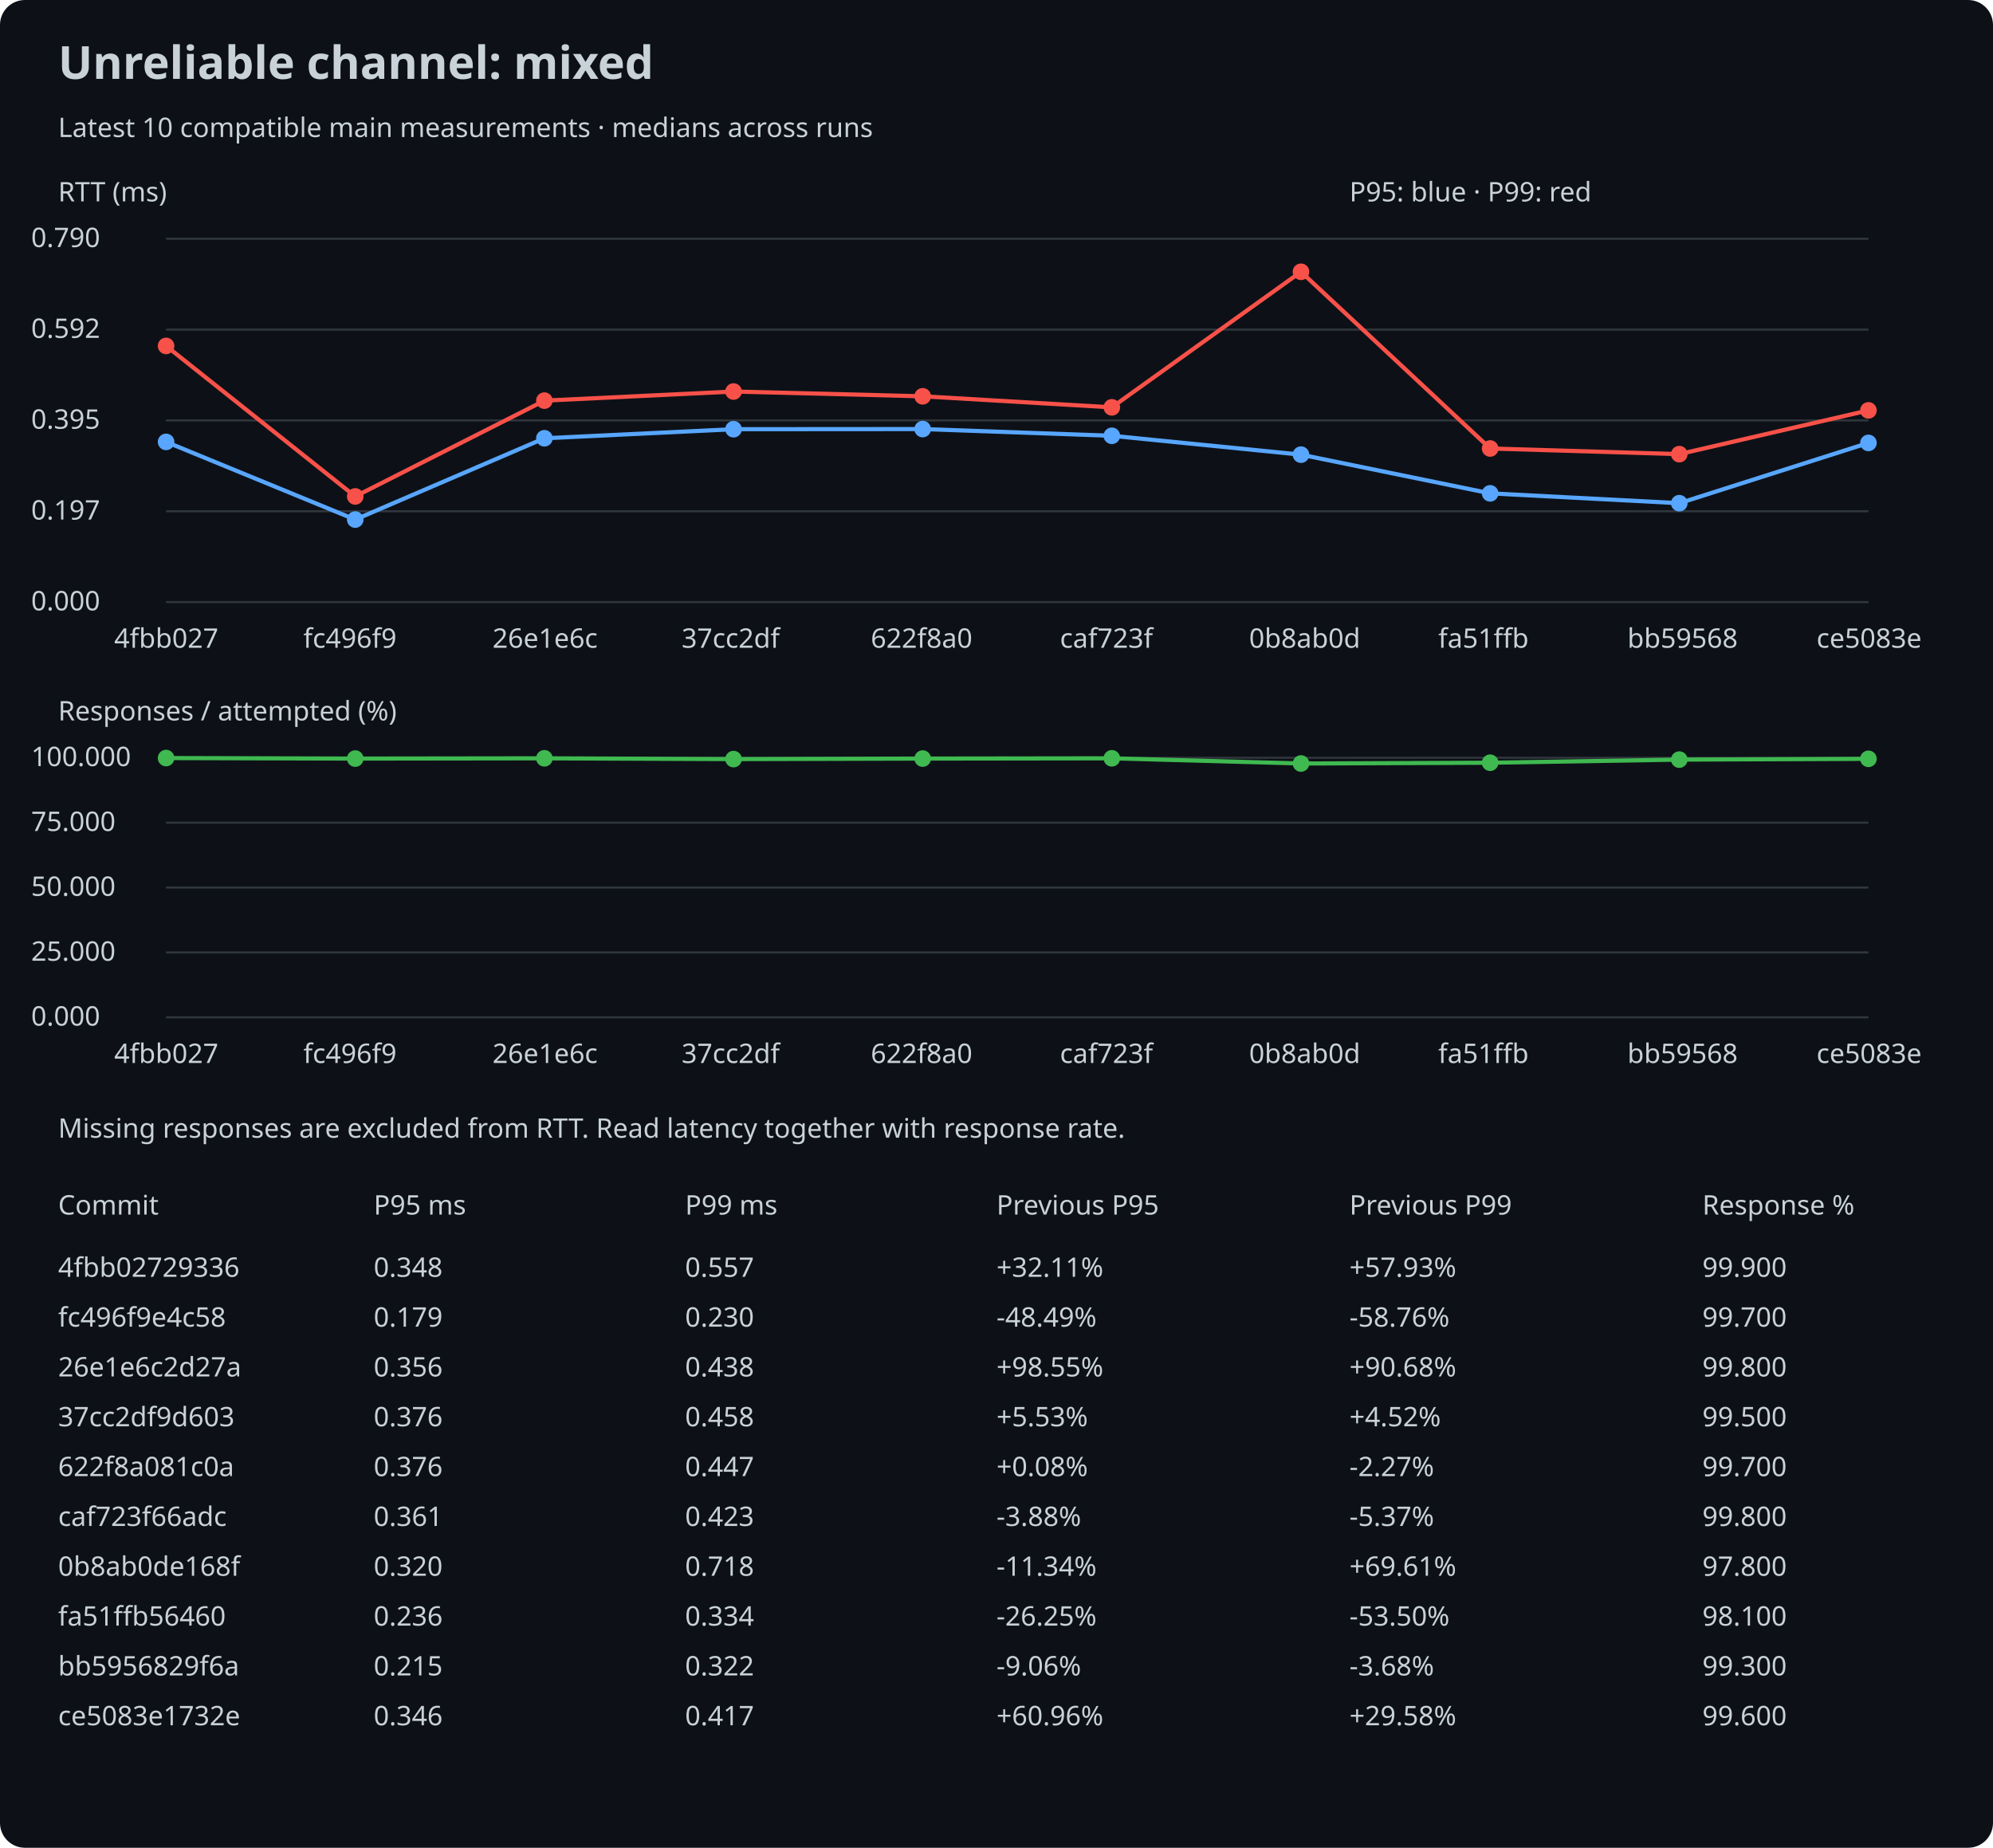
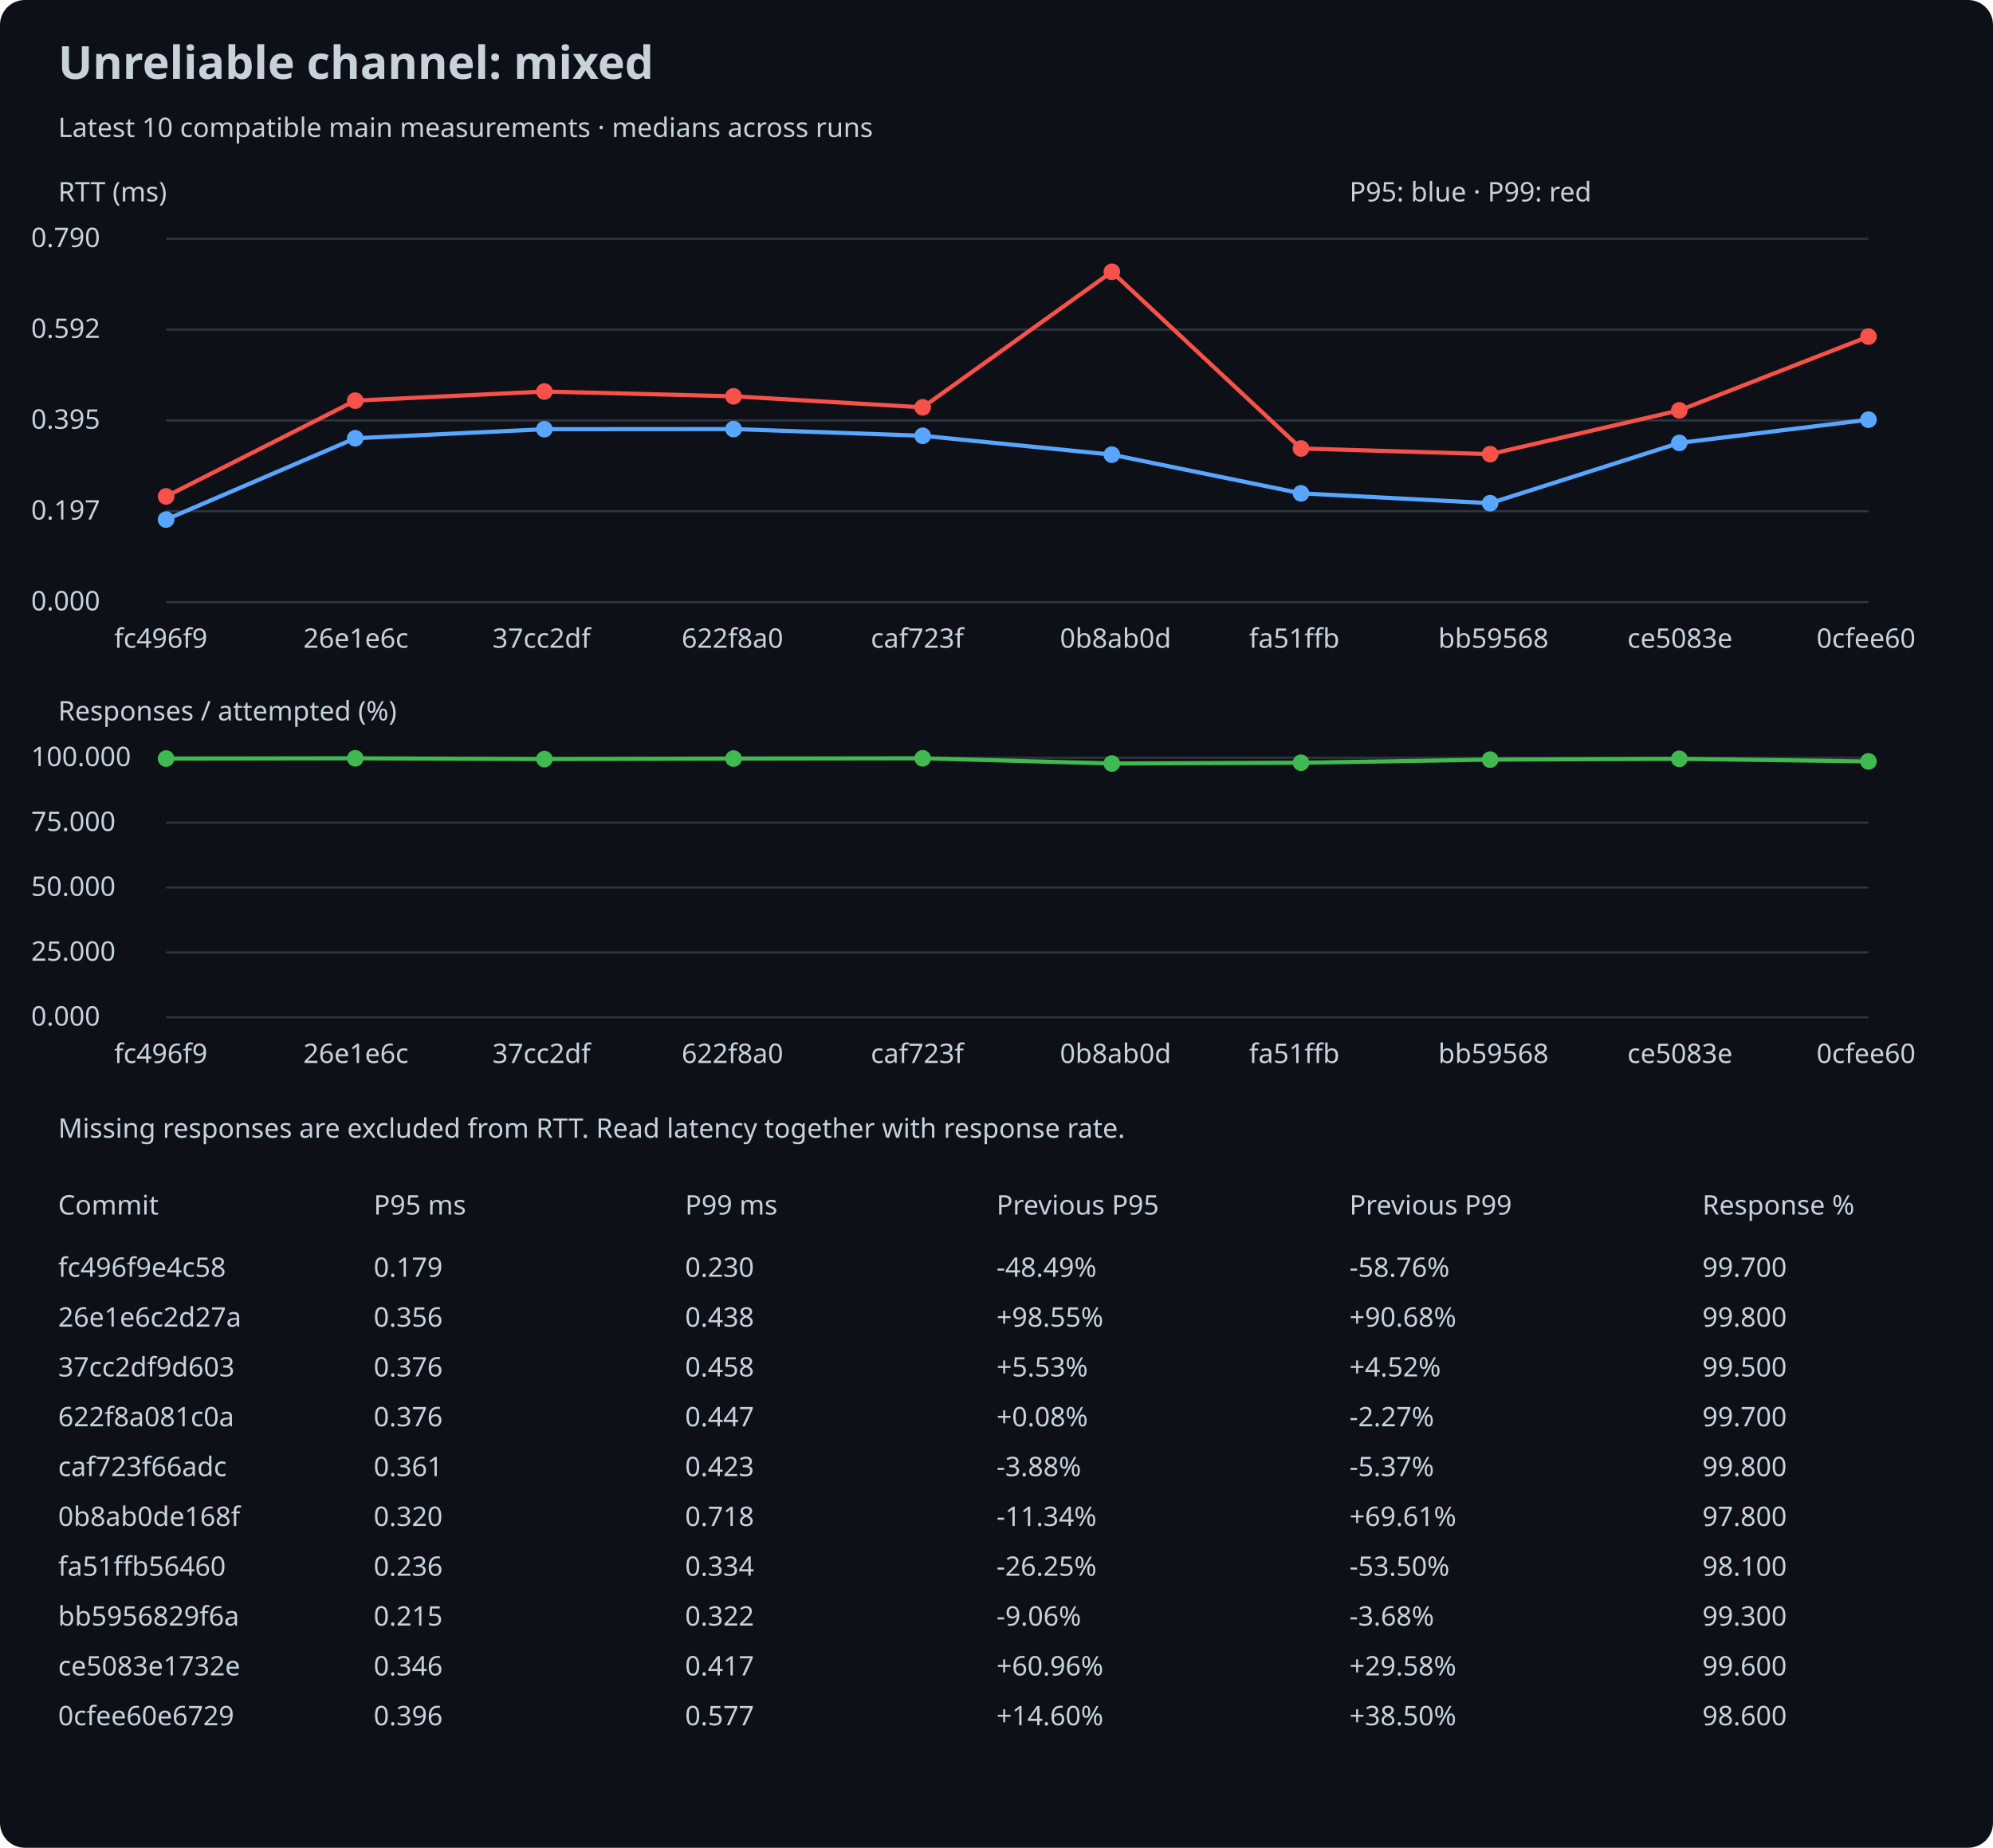
<svg xmlns="http://www.w3.org/2000/svg" width="960" height="890" viewBox="0 0 960 890">
  <rect width="100%" height="100%" rx="12" fill="#0d1117" />
  <style>text{font:13px sans-serif;fill:#c9d1d9}.title{font-size:22px;font-weight:bold}</style>
  <text x="28" y="38" class="title">Unreliable channel: mixed</text>
  <text x="28" y="66">Latest 10 compatible main measurements · medians across runs</text>
  <text x="28" y="97">RTT (ms)</text>
  <line x1="80" y1="290.0" x2="900" y2="290.0" stroke="#30363d" />
  <text x="15" y="294.0">0.000</text>
  <line x1="80" y1="246.25" x2="900" y2="246.25" stroke="#30363d" />
  <text x="15" y="250.25">0.197</text>
  <line x1="80" y1="202.5" x2="900" y2="202.5" stroke="#30363d" />
  <text x="15" y="206.5">0.395</text>
  <line x1="80" y1="158.75" x2="900" y2="158.75" stroke="#30363d" />
  <text x="15" y="162.75">0.592</text>
  <line x1="80" y1="115.0" x2="900" y2="115.0" stroke="#30363d" />
  <text x="15" y="119.0">0.790</text>
-   <circle cx="80.0" cy="212.848" r="4" fill="#58a6ff" />
-   <line x1="80.0" y1="212.848" x2="171.111" y2="250.261" stroke="#58a6ff" stroke-width="2" />
-   <circle cx="171.111" cy="250.261" r="4" fill="#58a6ff" />
-   <line x1="171.111" y1="250.261" x2="262.222" y2="211.097" stroke="#58a6ff" stroke-width="2" />
-   <circle cx="262.222" cy="211.097" r="4" fill="#58a6ff" />
-   <line x1="262.222" y1="211.097" x2="353.333" y2="206.731" stroke="#58a6ff" stroke-width="2" />
-   <circle cx="353.333" cy="206.731" r="4" fill="#58a6ff" />
-   <line x1="353.333" y1="206.731" x2="444.444" y2="206.665" stroke="#58a6ff" stroke-width="2" />
-   <circle cx="444.444" cy="206.665" r="4" fill="#58a6ff" />
-   <line x1="444.444" y1="206.665" x2="535.556" y2="209.9" stroke="#58a6ff" stroke-width="2" />
-   <circle cx="535.556" cy="209.9" r="4" fill="#58a6ff" />
-   <line x1="535.556" y1="209.9" x2="626.667" y2="218.988" stroke="#58a6ff" stroke-width="2" />
-   <circle cx="626.667" cy="218.988" r="4" fill="#58a6ff" />
-   <line x1="626.667" y1="218.988" x2="717.778" y2="237.627" stroke="#58a6ff" stroke-width="2" />
-   <circle cx="717.778" cy="237.627" r="4" fill="#58a6ff" />
-   <line x1="717.778" y1="237.627" x2="808.889" y2="242.37" stroke="#58a6ff" stroke-width="2" />
-   <circle cx="808.889" cy="242.37" r="4" fill="#58a6ff" />
-   <line x1="808.889" y1="242.37" x2="900.0" y2="213.336" stroke="#58a6ff" stroke-width="2" />
-   <circle cx="900.0" cy="213.336" r="4" fill="#58a6ff" />
-   <circle cx="80.0" cy="166.615" r="4" fill="#f85149" />
-   <line x1="80.0" y1="166.615" x2="171.111" y2="239.112" stroke="#f85149" stroke-width="2" />
-   <circle cx="171.111" cy="239.112" r="4" fill="#f85149" />
-   <line x1="171.111" y1="239.112" x2="262.222" y2="192.967" stroke="#f85149" stroke-width="2" />
-   <circle cx="262.222" cy="192.967" r="4" fill="#f85149" />
-   <line x1="262.222" y1="192.967" x2="353.333" y2="188.579" stroke="#f85149" stroke-width="2" />
-   <circle cx="353.333" cy="188.579" r="4" fill="#f85149" />
-   <line x1="353.333" y1="188.579" x2="444.444" y2="190.884" stroke="#f85149" stroke-width="2" />
-   <circle cx="444.444" cy="190.884" r="4" fill="#f85149" />
-   <line x1="444.444" y1="190.884" x2="535.556" y2="196.203" stroke="#f85149" stroke-width="2" />
-   <circle cx="535.556" cy="196.203" r="4" fill="#f85149" />
-   <line x1="535.556" y1="196.203" x2="626.667" y2="130.909" stroke="#f85149" stroke-width="2" />
-   <circle cx="626.667" cy="130.909" r="4" fill="#f85149" />
-   <line x1="626.667" y1="130.909" x2="717.778" y2="216.018" stroke="#f85149" stroke-width="2" />
-   <circle cx="717.778" cy="216.018" r="4" fill="#f85149" />
-   <line x1="717.778" y1="216.018" x2="808.889" y2="218.744" stroke="#f85149" stroke-width="2" />
-   <circle cx="808.889" cy="218.744" r="4" fill="#f85149" />
-   <line x1="808.889" y1="218.744" x2="900.0" y2="197.666" stroke="#f85149" stroke-width="2" />
-   <circle cx="900.0" cy="197.666" r="4" fill="#f85149" />
-   <text x="55.0" y="312">4fbb027</text>
-   <text x="146.111" y="312">fc496f9</text>
-   <text x="237.222" y="312">26e1e6c</text>
-   <text x="328.333" y="312">37cc2df</text>
-   <text x="419.444" y="312">622f8a0</text>
-   <text x="510.556" y="312">caf723f</text>
-   <text x="601.667" y="312">0b8ab0d</text>
-   <text x="692.778" y="312">fa51ffb</text>
-   <text x="783.889" y="312">bb59568</text>
-   <text x="875.0" y="312">ce5083e</text>
+   <circle cx="80.0" cy="250.261" r="4" fill="#58a6ff" />
+   <line x1="80.0" y1="250.261" x2="171.111" y2="211.097" stroke="#58a6ff" stroke-width="2" />
+   <circle cx="171.111" cy="211.097" r="4" fill="#58a6ff" />
+   <line x1="171.111" y1="211.097" x2="262.222" y2="206.731" stroke="#58a6ff" stroke-width="2" />
+   <circle cx="262.222" cy="206.731" r="4" fill="#58a6ff" />
+   <line x1="262.222" y1="206.731" x2="353.333" y2="206.665" stroke="#58a6ff" stroke-width="2" />
+   <circle cx="353.333" cy="206.665" r="4" fill="#58a6ff" />
+   <line x1="353.333" y1="206.665" x2="444.444" y2="209.9" stroke="#58a6ff" stroke-width="2" />
+   <circle cx="444.444" cy="209.9" r="4" fill="#58a6ff" />
+   <line x1="444.444" y1="209.9" x2="535.556" y2="218.988" stroke="#58a6ff" stroke-width="2" />
+   <circle cx="535.556" cy="218.988" r="4" fill="#58a6ff" />
+   <line x1="535.556" y1="218.988" x2="626.667" y2="237.627" stroke="#58a6ff" stroke-width="2" />
+   <circle cx="626.667" cy="237.627" r="4" fill="#58a6ff" />
+   <line x1="626.667" y1="237.627" x2="717.778" y2="242.37" stroke="#58a6ff" stroke-width="2" />
+   <circle cx="717.778" cy="242.37" r="4" fill="#58a6ff" />
+   <line x1="717.778" y1="242.37" x2="808.889" y2="213.336" stroke="#58a6ff" stroke-width="2" />
+   <circle cx="808.889" cy="213.336" r="4" fill="#58a6ff" />
+   <line x1="808.889" y1="213.336" x2="900.0" y2="202.143" stroke="#58a6ff" stroke-width="2" />
+   <circle cx="900.0" cy="202.143" r="4" fill="#58a6ff" />
+   <circle cx="80.0" cy="239.112" r="4" fill="#f85149" />
+   <line x1="80.0" y1="239.112" x2="171.111" y2="192.967" stroke="#f85149" stroke-width="2" />
+   <circle cx="171.111" cy="192.967" r="4" fill="#f85149" />
+   <line x1="171.111" y1="192.967" x2="262.222" y2="188.579" stroke="#f85149" stroke-width="2" />
+   <circle cx="262.222" cy="188.579" r="4" fill="#f85149" />
+   <line x1="262.222" y1="188.579" x2="353.333" y2="190.884" stroke="#f85149" stroke-width="2" />
+   <circle cx="353.333" cy="190.884" r="4" fill="#f85149" />
+   <line x1="353.333" y1="190.884" x2="444.444" y2="196.203" stroke="#f85149" stroke-width="2" />
+   <circle cx="444.444" cy="196.203" r="4" fill="#f85149" />
+   <line x1="444.444" y1="196.203" x2="535.556" y2="130.909" stroke="#f85149" stroke-width="2" />
+   <circle cx="535.556" cy="130.909" r="4" fill="#f85149" />
+   <line x1="535.556" y1="130.909" x2="626.667" y2="216.018" stroke="#f85149" stroke-width="2" />
+   <circle cx="626.667" cy="216.018" r="4" fill="#f85149" />
+   <line x1="626.667" y1="216.018" x2="717.778" y2="218.744" stroke="#f85149" stroke-width="2" />
+   <circle cx="717.778" cy="218.744" r="4" fill="#f85149" />
+   <line x1="717.778" y1="218.744" x2="808.889" y2="197.666" stroke="#f85149" stroke-width="2" />
+   <circle cx="808.889" cy="197.666" r="4" fill="#f85149" />
+   <line x1="808.889" y1="197.666" x2="900.0" y2="162.116" stroke="#f85149" stroke-width="2" />
+   <circle cx="900.0" cy="162.116" r="4" fill="#f85149" />
+   <text x="55.0" y="312">fc496f9</text>
+   <text x="146.111" y="312">26e1e6c</text>
+   <text x="237.222" y="312">37cc2df</text>
+   <text x="328.333" y="312">622f8a0</text>
+   <text x="419.444" y="312">caf723f</text>
+   <text x="510.556" y="312">0b8ab0d</text>
+   <text x="601.667" y="312">fa51ffb</text>
+   <text x="692.778" y="312">bb59568</text>
+   <text x="783.889" y="312">ce5083e</text>
+   <text x="875.0" y="312">0cfee60</text>
  <text x="28" y="347">Responses / attempted (%)</text>
  <line x1="80" y1="490.0" x2="900" y2="490.0" stroke="#30363d" />
  <text x="15" y="494.0">0.000</text>
  <line x1="80" y1="458.75" x2="900" y2="458.75" stroke="#30363d" />
  <text x="15" y="462.75">25.000</text>
  <line x1="80" y1="427.5" x2="900" y2="427.5" stroke="#30363d" />
  <text x="15" y="431.5">50.000</text>
  <line x1="80" y1="396.25" x2="900" y2="396.25" stroke="#30363d" />
  <text x="15" y="400.25">75.000</text>
  <line x1="80" y1="365.0" x2="900" y2="365.0" stroke="#30363d" />
  <text x="15" y="369.0">100.000</text>
-   <circle cx="80.0" cy="365.125" r="4" fill="#3fb950" />
-   <line x1="80.0" y1="365.125" x2="171.111" y2="365.375" stroke="#3fb950" stroke-width="2" />
-   <circle cx="171.111" cy="365.375" r="4" fill="#3fb950" />
-   <line x1="171.111" y1="365.375" x2="262.222" y2="365.25" stroke="#3fb950" stroke-width="2" />
-   <circle cx="262.222" cy="365.25" r="4" fill="#3fb950" />
-   <line x1="262.222" y1="365.25" x2="353.333" y2="365.625" stroke="#3fb950" stroke-width="2" />
-   <circle cx="353.333" cy="365.625" r="4" fill="#3fb950" />
-   <line x1="353.333" y1="365.625" x2="444.444" y2="365.375" stroke="#3fb950" stroke-width="2" />
-   <circle cx="444.444" cy="365.375" r="4" fill="#3fb950" />
-   <line x1="444.444" y1="365.375" x2="535.556" y2="365.25" stroke="#3fb950" stroke-width="2" />
-   <circle cx="535.556" cy="365.25" r="4" fill="#3fb950" />
-   <line x1="535.556" y1="365.25" x2="626.667" y2="367.75" stroke="#3fb950" stroke-width="2" />
-   <circle cx="626.667" cy="367.75" r="4" fill="#3fb950" />
-   <line x1="626.667" y1="367.75" x2="717.778" y2="367.375" stroke="#3fb950" stroke-width="2" />
-   <circle cx="717.778" cy="367.375" r="4" fill="#3fb950" />
-   <line x1="717.778" y1="367.375" x2="808.889" y2="365.875" stroke="#3fb950" stroke-width="2" />
-   <circle cx="808.889" cy="365.875" r="4" fill="#3fb950" />
-   <line x1="808.889" y1="365.875" x2="900.0" y2="365.5" stroke="#3fb950" stroke-width="2" />
-   <circle cx="900.0" cy="365.5" r="4" fill="#3fb950" />
-   <text x="55.0" y="512">4fbb027</text>
-   <text x="146.111" y="512">fc496f9</text>
-   <text x="237.222" y="512">26e1e6c</text>
-   <text x="328.333" y="512">37cc2df</text>
-   <text x="419.444" y="512">622f8a0</text>
-   <text x="510.556" y="512">caf723f</text>
-   <text x="601.667" y="512">0b8ab0d</text>
-   <text x="692.778" y="512">fa51ffb</text>
-   <text x="783.889" y="512">bb59568</text>
-   <text x="875.0" y="512">ce5083e</text>
+   <circle cx="80.0" cy="365.375" r="4" fill="#3fb950" />
+   <line x1="80.0" y1="365.375" x2="171.111" y2="365.25" stroke="#3fb950" stroke-width="2" />
+   <circle cx="171.111" cy="365.25" r="4" fill="#3fb950" />
+   <line x1="171.111" y1="365.25" x2="262.222" y2="365.625" stroke="#3fb950" stroke-width="2" />
+   <circle cx="262.222" cy="365.625" r="4" fill="#3fb950" />
+   <line x1="262.222" y1="365.625" x2="353.333" y2="365.375" stroke="#3fb950" stroke-width="2" />
+   <circle cx="353.333" cy="365.375" r="4" fill="#3fb950" />
+   <line x1="353.333" y1="365.375" x2="444.444" y2="365.25" stroke="#3fb950" stroke-width="2" />
+   <circle cx="444.444" cy="365.25" r="4" fill="#3fb950" />
+   <line x1="444.444" y1="365.25" x2="535.556" y2="367.75" stroke="#3fb950" stroke-width="2" />
+   <circle cx="535.556" cy="367.75" r="4" fill="#3fb950" />
+   <line x1="535.556" y1="367.75" x2="626.667" y2="367.375" stroke="#3fb950" stroke-width="2" />
+   <circle cx="626.667" cy="367.375" r="4" fill="#3fb950" />
+   <line x1="626.667" y1="367.375" x2="717.778" y2="365.875" stroke="#3fb950" stroke-width="2" />
+   <circle cx="717.778" cy="365.875" r="4" fill="#3fb950" />
+   <line x1="717.778" y1="365.875" x2="808.889" y2="365.5" stroke="#3fb950" stroke-width="2" />
+   <circle cx="808.889" cy="365.5" r="4" fill="#3fb950" />
+   <line x1="808.889" y1="365.5" x2="900.0" y2="366.75" stroke="#3fb950" stroke-width="2" />
+   <circle cx="900.0" cy="366.75" r="4" fill="#3fb950" />
+   <text x="55.0" y="512">fc496f9</text>
+   <text x="146.111" y="512">26e1e6c</text>
+   <text x="237.222" y="512">37cc2df</text>
+   <text x="328.333" y="512">622f8a0</text>
+   <text x="419.444" y="512">caf723f</text>
+   <text x="510.556" y="512">0b8ab0d</text>
+   <text x="601.667" y="512">fa51ffb</text>
+   <text x="692.778" y="512">bb59568</text>
+   <text x="783.889" y="512">ce5083e</text>
+   <text x="875.0" y="512">0cfee60</text>
  <text x="650" y="97">P95: blue · P99: red</text>
  <text x="28" y="548">Missing responses are excluded from RTT. Read latency together with response rate.</text>
  <text x="28" y="585">Commit</text>
  <text x="180" y="585">P95 ms</text>
  <text x="330" y="585">P99 ms</text>
  <text x="480" y="585">Previous P95</text>
  <text x="650" y="585">Previous P99</text>
  <text x="820" y="585">Response %</text>
-   <text x="28" y="615">4fbb02729336</text>
-   <text x="180" y="615">0.348</text>
-   <text x="480" y="615">+32.11%</text>
-   <text x="330" y="615">0.557</text>
-   <text x="650" y="615">+57.93%</text>
-   <text x="820" y="615">99.900</text>
-   <text x="28" y="639">fc496f9e4c58</text>
-   <text x="180" y="639">0.179</text>
-   <text x="480" y="639">-48.49%</text>
-   <text x="330" y="639">0.230</text>
-   <text x="650" y="639">-58.76%</text>
-   <text x="820" y="639">99.700</text>
-   <text x="28" y="663">26e1e6c2d27a</text>
-   <text x="180" y="663">0.356</text>
-   <text x="480" y="663">+98.55%</text>
-   <text x="330" y="663">0.438</text>
-   <text x="650" y="663">+90.68%</text>
-   <text x="820" y="663">99.800</text>
-   <text x="28" y="687">37cc2df9d603</text>
+   <text x="28" y="615">fc496f9e4c58</text>
+   <text x="180" y="615">0.179</text>
+   <text x="480" y="615">-48.49%</text>
+   <text x="330" y="615">0.230</text>
+   <text x="650" y="615">-58.76%</text>
+   <text x="820" y="615">99.700</text>
+   <text x="28" y="639">26e1e6c2d27a</text>
+   <text x="180" y="639">0.356</text>
+   <text x="480" y="639">+98.55%</text>
+   <text x="330" y="639">0.438</text>
+   <text x="650" y="639">+90.68%</text>
+   <text x="820" y="639">99.800</text>
+   <text x="28" y="663">37cc2df9d603</text>
+   <text x="180" y="663">0.376</text>
+   <text x="480" y="663">+5.53%</text>
+   <text x="330" y="663">0.458</text>
+   <text x="650" y="663">+4.52%</text>
+   <text x="820" y="663">99.500</text>
+   <text x="28" y="687">622f8a081c0a</text>
  <text x="180" y="687">0.376</text>
-   <text x="480" y="687">+5.53%</text>
-   <text x="330" y="687">0.458</text>
-   <text x="650" y="687">+4.52%</text>
-   <text x="820" y="687">99.500</text>
-   <text x="28" y="711">622f8a081c0a</text>
-   <text x="180" y="711">0.376</text>
-   <text x="480" y="711">+0.08%</text>
-   <text x="330" y="711">0.447</text>
-   <text x="650" y="711">-2.27%</text>
-   <text x="820" y="711">99.700</text>
-   <text x="28" y="735">caf723f66adc</text>
-   <text x="180" y="735">0.361</text>
-   <text x="480" y="735">-3.88%</text>
-   <text x="330" y="735">0.423</text>
-   <text x="650" y="735">-5.37%</text>
-   <text x="820" y="735">99.800</text>
-   <text x="28" y="759">0b8ab0de168f</text>
-   <text x="180" y="759">0.320</text>
-   <text x="480" y="759">-11.34%</text>
-   <text x="330" y="759">0.718</text>
-   <text x="650" y="759">+69.61%</text>
-   <text x="820" y="759">97.800</text>
-   <text x="28" y="783">fa51ffb56460</text>
-   <text x="180" y="783">0.236</text>
-   <text x="480" y="783">-26.25%</text>
-   <text x="330" y="783">0.334</text>
-   <text x="650" y="783">-53.50%</text>
-   <text x="820" y="783">98.100</text>
-   <text x="28" y="807">bb5956829f6a</text>
-   <text x="180" y="807">0.215</text>
-   <text x="480" y="807">-9.06%</text>
-   <text x="330" y="807">0.322</text>
-   <text x="650" y="807">-3.68%</text>
-   <text x="820" y="807">99.300</text>
-   <text x="28" y="831">ce5083e1732e</text>
-   <text x="180" y="831">0.346</text>
-   <text x="480" y="831">+60.96%</text>
-   <text x="330" y="831">0.417</text>
-   <text x="650" y="831">+29.58%</text>
-   <text x="820" y="831">99.600</text>
+   <text x="480" y="687">+0.08%</text>
+   <text x="330" y="687">0.447</text>
+   <text x="650" y="687">-2.27%</text>
+   <text x="820" y="687">99.700</text>
+   <text x="28" y="711">caf723f66adc</text>
+   <text x="180" y="711">0.361</text>
+   <text x="480" y="711">-3.88%</text>
+   <text x="330" y="711">0.423</text>
+   <text x="650" y="711">-5.37%</text>
+   <text x="820" y="711">99.800</text>
+   <text x="28" y="735">0b8ab0de168f</text>
+   <text x="180" y="735">0.320</text>
+   <text x="480" y="735">-11.34%</text>
+   <text x="330" y="735">0.718</text>
+   <text x="650" y="735">+69.61%</text>
+   <text x="820" y="735">97.800</text>
+   <text x="28" y="759">fa51ffb56460</text>
+   <text x="180" y="759">0.236</text>
+   <text x="480" y="759">-26.25%</text>
+   <text x="330" y="759">0.334</text>
+   <text x="650" y="759">-53.50%</text>
+   <text x="820" y="759">98.100</text>
+   <text x="28" y="783">bb5956829f6a</text>
+   <text x="180" y="783">0.215</text>
+   <text x="480" y="783">-9.06%</text>
+   <text x="330" y="783">0.322</text>
+   <text x="650" y="783">-3.68%</text>
+   <text x="820" y="783">99.300</text>
+   <text x="28" y="807">ce5083e1732e</text>
+   <text x="180" y="807">0.346</text>
+   <text x="480" y="807">+60.96%</text>
+   <text x="330" y="807">0.417</text>
+   <text x="650" y="807">+29.58%</text>
+   <text x="820" y="807">99.600</text>
+   <text x="28" y="831">0cfee60e6729</text>
+   <text x="180" y="831">0.396</text>
+   <text x="480" y="831">+14.60%</text>
+   <text x="330" y="831">0.577</text>
+   <text x="650" y="831">+38.50%</text>
+   <text x="820" y="831">98.600</text>
</svg>
